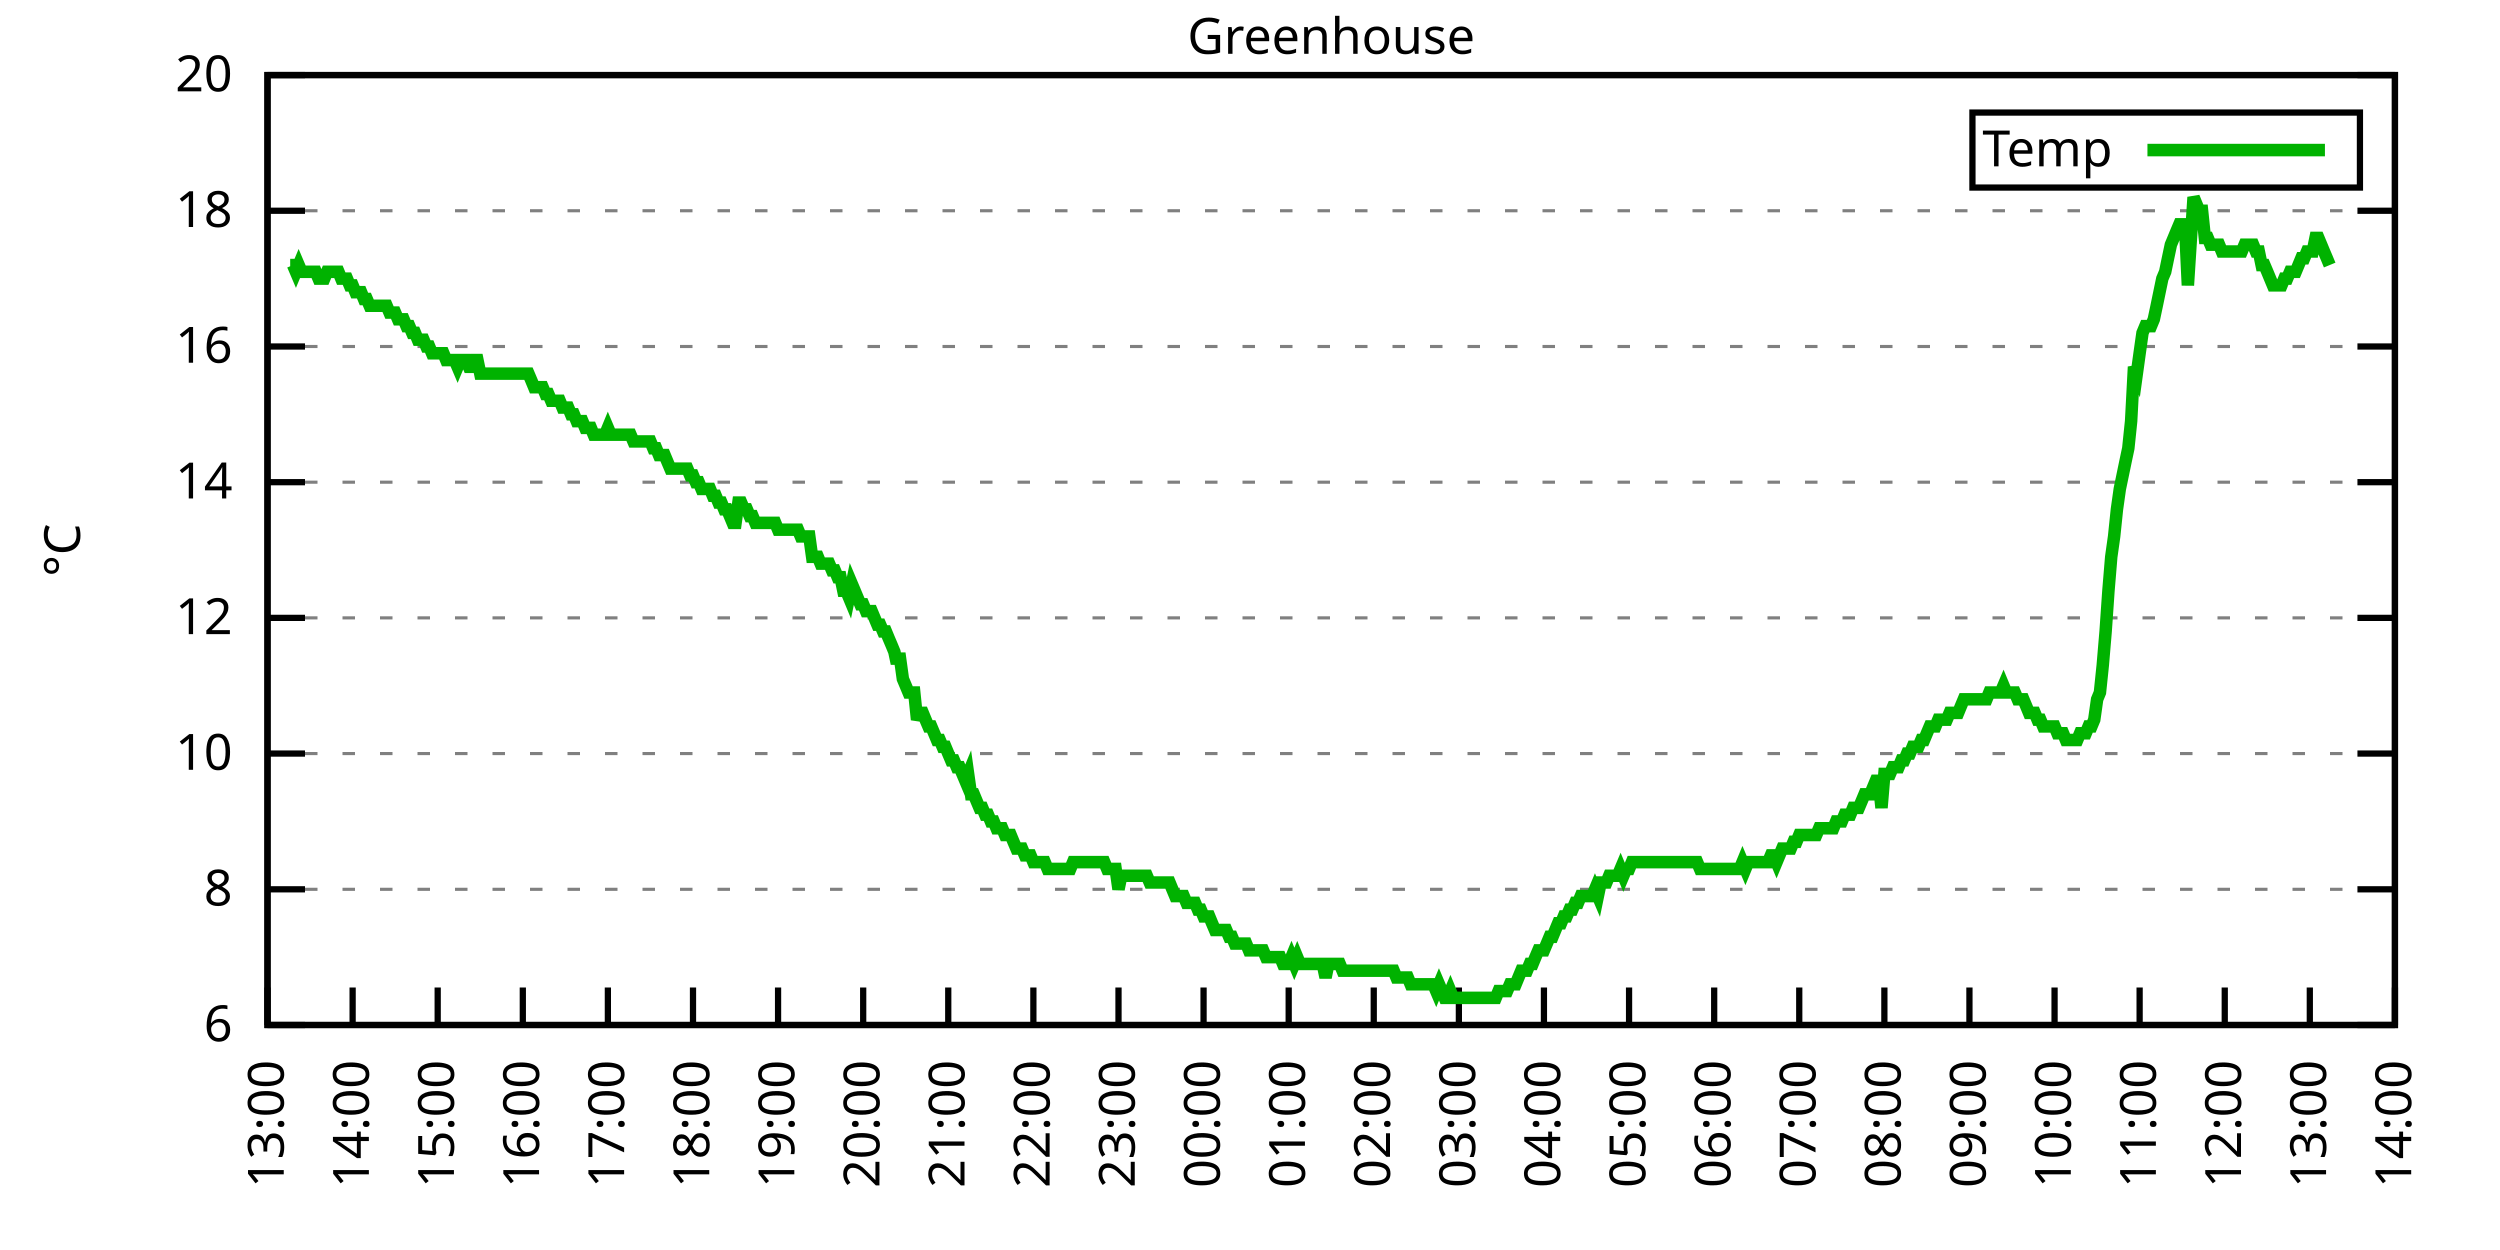
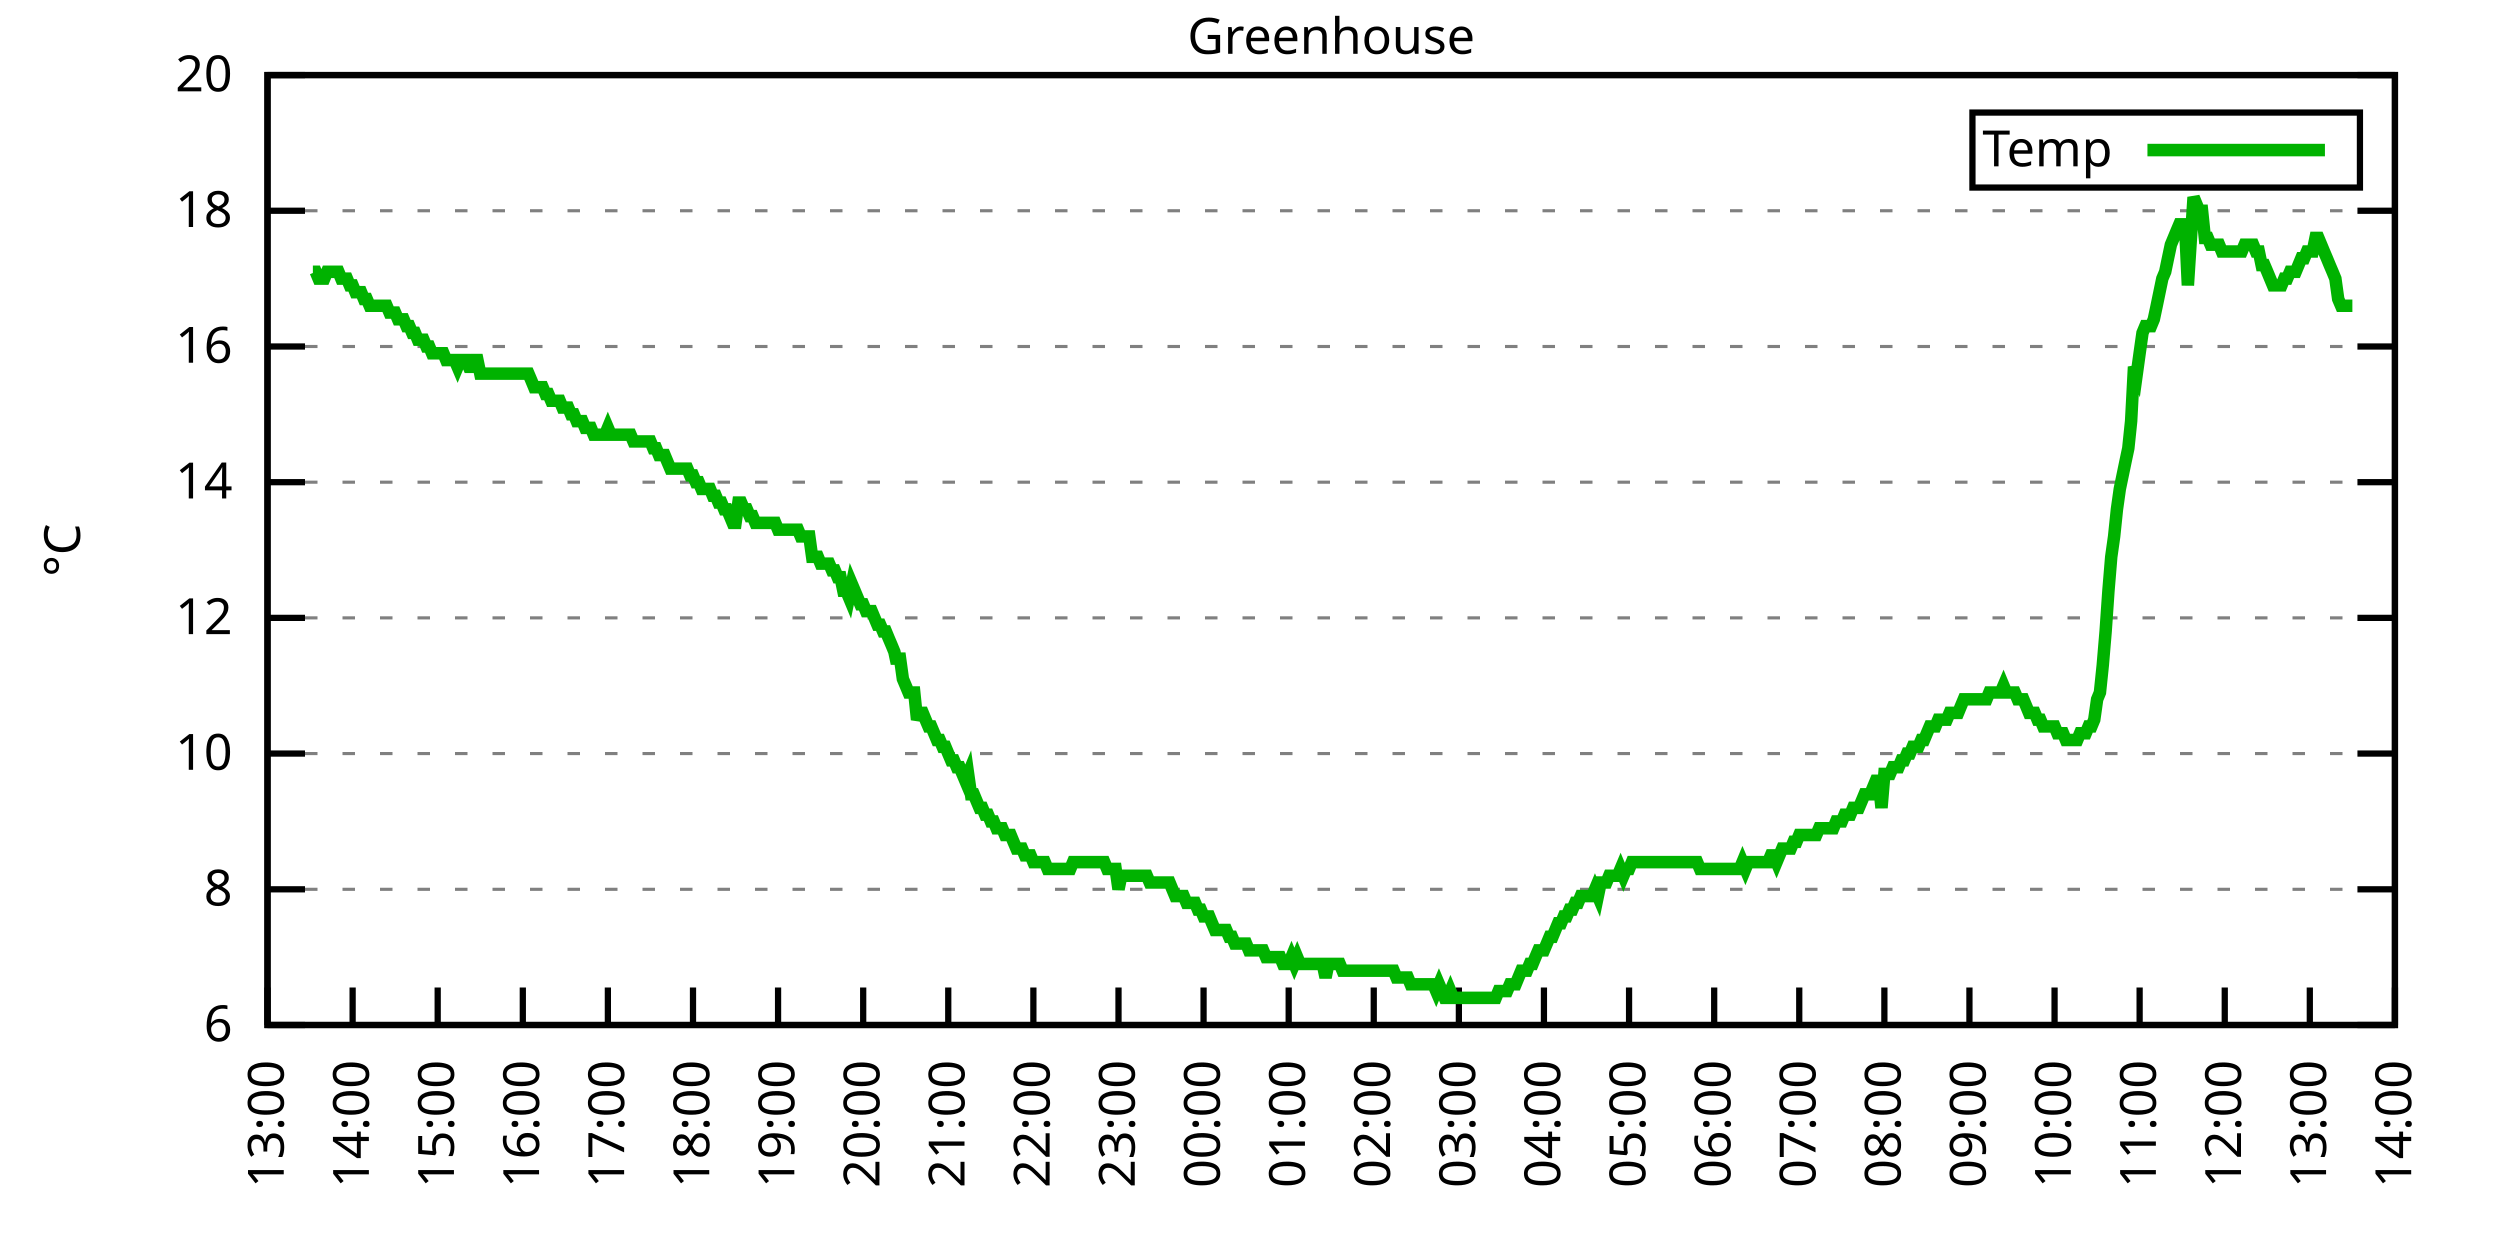
<svg xmlns="http://www.w3.org/2000/svg" xmlns:xlink="http://www.w3.org/1999/xlink" width="400" height="200" viewBox="0 0 400 200">
  <g id="gnuplot_canvas">
    <rect x="0" y="0" width="400" height="200" fill="none" />
    <defs>
      <circle id="gpDot" r="0.5" stroke-width="0.5" stroke="currentColor" />
      <path id="gpPt0" stroke-width="0.333" stroke="currentColor" d="M-1,0 h2 M0,-1 v2" />
      <path id="gpPt1" stroke-width="0.333" stroke="currentColor" d="M-1,-1 L1,1 M1,-1 L-1,1" />
      <path id="gpPt2" stroke-width="0.333" stroke="currentColor" d="M-1,0 L1,0 M0,-1 L0,1 M-1,-1 L1,1 M-1,1 L1,-1" />
      <rect id="gpPt3" stroke-width="0.333" stroke="currentColor" x="-1" y="-1" width="2" height="2" />
      <rect id="gpPt4" stroke-width="0.333" stroke="currentColor" fill="currentColor" x="-1" y="-1" width="2" height="2" />
      <circle id="gpPt5" stroke-width="0.333" stroke="currentColor" cx="0" cy="0" r="1" />
      <use xlink:href="#gpPt5" id="gpPt6" fill="currentColor" stroke="none" />
      <path id="gpPt7" stroke-width="0.333" stroke="currentColor" d="M0,-1.33 L-1.33,0.67 L1.33,0.67 z" />
      <use xlink:href="#gpPt7" id="gpPt8" fill="currentColor" stroke="none" />
      <use xlink:href="#gpPt7" id="gpPt9" stroke="currentColor" transform="rotate(180)" />
      <use xlink:href="#gpPt9" id="gpPt10" fill="currentColor" stroke="none" />
      <use xlink:href="#gpPt3" id="gpPt11" stroke="currentColor" transform="rotate(45)" />
      <use xlink:href="#gpPt11" id="gpPt12" fill="currentColor" stroke="none" />
      <path id="gpPt13" stroke-width="0.333" stroke="currentColor" d="M0,1.330 L1.265,0.411 L0.782,-1.067 L-0.782,-1.076 L-1.265,0.411 z" />
      <use xlink:href="#gpPt13" id="gpPt14" fill="currentColor" stroke="none" />
      <filter id="textbox" filterUnits="objectBoundingBox" x="0" y="0" height="1" width="1">
        <feFlood flood-color="white" flood-opacity="1" result="bgnd" />
        <feComposite in="SourceGraphic" in2="bgnd" operator="atop" />
      </filter>
      <filter id="greybox" filterUnits="objectBoundingBox" x="0" y="0" height="1" width="1">
        <feFlood flood-color="lightgrey" flood-opacity="1" result="grey" />
        <feComposite in="SourceGraphic" in2="grey" operator="atop" />
      </filter>
    </defs>
    <g fill="none" color="white" stroke="currentColor" stroke-width="1.00" stroke-linecap="butt" stroke-linejoin="miter">
</g>
    <g fill="none" color="black" stroke="currentColor" stroke-width="1.00" stroke-linecap="butt" stroke-linejoin="miter">
      <g stroke="none" shape-rendering="crispEdges">
        <polygon fill="rgb(255, 255, 255)" points="42.80,164.00 383.18,164.00 383.18,12.02 42.80,12.02 " />
      </g>
    </g>
    <g fill="none" color="black" stroke="currentColor" stroke-width="1.00" stroke-linecap="butt" stroke-linejoin="miter">
</g>
    <g fill="none" color="black" stroke="black" stroke-width="0.50" stroke-linecap="butt" stroke-linejoin="miter">
</g>
    <g fill="none" color="gray" stroke="currentColor" stroke-width="0.50" stroke-linecap="butt" stroke-linejoin="miter">
      <path stroke="gray" stroke-dasharray="2,4" class="gridline" d="M42.80,164.00 L383.19,164.00  " />
    </g>
    <g fill="none" color="gray" stroke="gray" stroke-width="1.00" stroke-linecap="butt" stroke-linejoin="miter">
</g>
    <g fill="none" color="black" stroke="currentColor" stroke-width="1.00" stroke-linecap="butt" stroke-linejoin="miter">
      <path stroke="black" d="M42.80,164.00 L48.80,164.00 M383.19,164.00 L377.19,164.00  " />
      <g transform="translate(37.20,166.60)" stroke="none" fill="black" font-family="Sans" font-size="8.00" text-anchor="end">
        <text>
          <tspan font-family="Sans"> 6</tspan>
        </text>
      </g>
    </g>
    <g fill="none" color="black" stroke="currentColor" stroke-width="1.00" stroke-linecap="butt" stroke-linejoin="miter">
</g>
    <g fill="none" color="black" stroke="black" stroke-width="0.50" stroke-linecap="butt" stroke-linejoin="miter">
</g>
    <g fill="none" color="gray" stroke="currentColor" stroke-width="0.50" stroke-linecap="butt" stroke-linejoin="miter">
      <path stroke="gray" stroke-dasharray="2,4" class="gridline" d="M42.80,142.29 L383.19,142.29  " />
    </g>
    <g fill="none" color="gray" stroke="gray" stroke-width="1.00" stroke-linecap="butt" stroke-linejoin="miter">
</g>
    <g fill="none" color="black" stroke="currentColor" stroke-width="1.00" stroke-linecap="butt" stroke-linejoin="miter">
      <path stroke="black" d="M42.80,142.29 L48.80,142.29 M383.19,142.29 L377.19,142.29  " />
      <g transform="translate(37.20,144.89)" stroke="none" fill="black" font-family="Sans" font-size="8.00" text-anchor="end">
        <text>
          <tspan font-family="Sans"> 8</tspan>
        </text>
      </g>
    </g>
    <g fill="none" color="black" stroke="currentColor" stroke-width="1.00" stroke-linecap="butt" stroke-linejoin="miter">
</g>
    <g fill="none" color="black" stroke="black" stroke-width="0.50" stroke-linecap="butt" stroke-linejoin="miter">
</g>
    <g fill="none" color="gray" stroke="currentColor" stroke-width="0.50" stroke-linecap="butt" stroke-linejoin="miter">
      <path stroke="gray" stroke-dasharray="2,4" class="gridline" d="M42.80,120.57 L383.19,120.57  " />
    </g>
    <g fill="none" color="gray" stroke="gray" stroke-width="1.00" stroke-linecap="butt" stroke-linejoin="miter">
</g>
    <g fill="none" color="black" stroke="currentColor" stroke-width="1.00" stroke-linecap="butt" stroke-linejoin="miter">
      <path stroke="black" d="M42.80,120.57 L48.80,120.57 M383.19,120.57 L377.19,120.57  " />
      <g transform="translate(37.20,123.17)" stroke="none" fill="black" font-family="Sans" font-size="8.00" text-anchor="end">
        <text>
          <tspan font-family="Sans"> 10</tspan>
        </text>
      </g>
    </g>
    <g fill="none" color="black" stroke="currentColor" stroke-width="1.00" stroke-linecap="butt" stroke-linejoin="miter">
</g>
    <g fill="none" color="black" stroke="black" stroke-width="0.50" stroke-linecap="butt" stroke-linejoin="miter">
</g>
    <g fill="none" color="gray" stroke="currentColor" stroke-width="0.50" stroke-linecap="butt" stroke-linejoin="miter">
      <path stroke="gray" stroke-dasharray="2,4" class="gridline" d="M42.80,98.86 L383.19,98.86  " />
    </g>
    <g fill="none" color="gray" stroke="gray" stroke-width="1.00" stroke-linecap="butt" stroke-linejoin="miter">
</g>
    <g fill="none" color="black" stroke="currentColor" stroke-width="1.00" stroke-linecap="butt" stroke-linejoin="miter">
      <path stroke="black" d="M42.80,98.86 L48.80,98.86 M383.19,98.86 L377.19,98.86  " />
      <g transform="translate(37.20,101.46)" stroke="none" fill="black" font-family="Sans" font-size="8.00" text-anchor="end">
        <text>
          <tspan font-family="Sans"> 12</tspan>
        </text>
      </g>
    </g>
    <g fill="none" color="black" stroke="currentColor" stroke-width="1.00" stroke-linecap="butt" stroke-linejoin="miter">
</g>
    <g fill="none" color="black" stroke="black" stroke-width="0.50" stroke-linecap="butt" stroke-linejoin="miter">
</g>
    <g fill="none" color="gray" stroke="currentColor" stroke-width="0.50" stroke-linecap="butt" stroke-linejoin="miter">
      <path stroke="gray" stroke-dasharray="2,4" class="gridline" d="M42.80,77.15 L383.19,77.15  " />
    </g>
    <g fill="none" color="gray" stroke="gray" stroke-width="1.00" stroke-linecap="butt" stroke-linejoin="miter">
</g>
    <g fill="none" color="black" stroke="currentColor" stroke-width="1.00" stroke-linecap="butt" stroke-linejoin="miter">
      <path stroke="black" d="M42.80,77.15 L48.80,77.15 M383.19,77.15 L377.19,77.15  " />
      <g transform="translate(37.20,79.75)" stroke="none" fill="black" font-family="Sans" font-size="8.00" text-anchor="end">
        <text>
          <tspan font-family="Sans"> 14</tspan>
        </text>
      </g>
    </g>
    <g fill="none" color="black" stroke="currentColor" stroke-width="1.00" stroke-linecap="butt" stroke-linejoin="miter">
</g>
    <g fill="none" color="black" stroke="black" stroke-width="0.50" stroke-linecap="butt" stroke-linejoin="miter">
</g>
    <g fill="none" color="gray" stroke="currentColor" stroke-width="0.50" stroke-linecap="butt" stroke-linejoin="miter">
      <path stroke="gray" stroke-dasharray="2,4" class="gridline" d="M42.80,55.44 L383.19,55.44  " />
    </g>
    <g fill="none" color="gray" stroke="gray" stroke-width="1.00" stroke-linecap="butt" stroke-linejoin="miter">
</g>
    <g fill="none" color="black" stroke="currentColor" stroke-width="1.00" stroke-linecap="butt" stroke-linejoin="miter">
      <path stroke="black" d="M42.80,55.44 L48.80,55.44 M383.19,55.44 L377.19,55.44  " />
      <g transform="translate(37.20,58.04)" stroke="none" fill="black" font-family="Sans" font-size="8.00" text-anchor="end">
        <text>
          <tspan font-family="Sans"> 16</tspan>
        </text>
      </g>
    </g>
    <g fill="none" color="black" stroke="currentColor" stroke-width="1.00" stroke-linecap="butt" stroke-linejoin="miter">
</g>
    <g fill="none" color="black" stroke="black" stroke-width="0.50" stroke-linecap="butt" stroke-linejoin="miter">
</g>
    <g fill="none" color="gray" stroke="currentColor" stroke-width="0.50" stroke-linecap="butt" stroke-linejoin="miter">
      <path stroke="gray" stroke-dasharray="2,4" class="gridline" d="M42.80,33.72 L383.19,33.72  " />
    </g>
    <g fill="none" color="gray" stroke="gray" stroke-width="1.00" stroke-linecap="butt" stroke-linejoin="miter">
</g>
    <g fill="none" color="black" stroke="currentColor" stroke-width="1.00" stroke-linecap="butt" stroke-linejoin="miter">
      <path stroke="black" d="M42.80,33.72 L48.80,33.72 M383.19,33.72 L377.19,33.72  " />
      <g transform="translate(37.20,36.32)" stroke="none" fill="black" font-family="Sans" font-size="8.00" text-anchor="end">
        <text>
          <tspan font-family="Sans"> 18</tspan>
        </text>
      </g>
    </g>
    <g fill="none" color="black" stroke="currentColor" stroke-width="1.00" stroke-linecap="butt" stroke-linejoin="miter">
</g>
    <g fill="none" color="black" stroke="black" stroke-width="0.50" stroke-linecap="butt" stroke-linejoin="miter">
</g>
    <g fill="none" color="gray" stroke="currentColor" stroke-width="0.50" stroke-linecap="butt" stroke-linejoin="miter">
      <path stroke="gray" stroke-dasharray="2,4" class="gridline" d="M42.80,12.01 L383.19,12.01  " />
    </g>
    <g fill="none" color="gray" stroke="gray" stroke-width="1.00" stroke-linecap="butt" stroke-linejoin="miter">
</g>
    <g fill="none" color="black" stroke="currentColor" stroke-width="1.00" stroke-linecap="butt" stroke-linejoin="miter">
      <path stroke="black" d="M42.80,12.01 L48.80,12.01 M383.19,12.01 L377.19,12.01  " />
      <g transform="translate(37.20,14.61)" stroke="none" fill="black" font-family="Sans" font-size="8.00" text-anchor="end">
        <text>
          <tspan font-family="Sans"> 20</tspan>
        </text>
      </g>
    </g>
    <g fill="none" color="black" stroke="currentColor" stroke-width="1.00" stroke-linecap="butt" stroke-linejoin="miter">
      <path stroke="black" d="M42.80,164.00 L42.80,158.00  " />
      <g transform="translate(45.40,169.60) rotate(270.00)" stroke="none" fill="black" font-family="Sans" font-size="8.00" text-anchor="end">
        <text>
          <tspan font-family="Sans">13:00</tspan>
        </text>
      </g>
    </g>
    <g fill="none" color="black" stroke="currentColor" stroke-width="1.00" stroke-linecap="butt" stroke-linejoin="miter">
      <path stroke="black" d="M56.42,164.00 L56.42,158.00  " />
      <g transform="translate(59.02,169.60) rotate(270.00)" stroke="none" fill="black" font-family="Sans" font-size="8.00" text-anchor="end">
        <text>
          <tspan font-family="Sans">14:00</tspan>
        </text>
      </g>
    </g>
    <g fill="none" color="black" stroke="currentColor" stroke-width="1.00" stroke-linecap="butt" stroke-linejoin="miter">
      <path stroke="black" d="M70.03,164.00 L70.03,158.00  " />
      <g transform="translate(72.63,169.60) rotate(270.00)" stroke="none" fill="black" font-family="Sans" font-size="8.00" text-anchor="end">
        <text>
          <tspan font-family="Sans">15:00</tspan>
        </text>
      </g>
    </g>
    <g fill="none" color="black" stroke="currentColor" stroke-width="1.00" stroke-linecap="butt" stroke-linejoin="miter">
      <path stroke="black" d="M83.65,164.00 L83.65,158.00  " />
      <g transform="translate(86.25,169.60) rotate(270.00)" stroke="none" fill="black" font-family="Sans" font-size="8.00" text-anchor="end">
        <text>
          <tspan font-family="Sans">16:00</tspan>
        </text>
      </g>
    </g>
    <g fill="none" color="black" stroke="currentColor" stroke-width="1.00" stroke-linecap="butt" stroke-linejoin="miter">
      <path stroke="black" d="M97.26,164.00 L97.26,158.00  " />
      <g transform="translate(99.86,169.60) rotate(270.00)" stroke="none" fill="black" font-family="Sans" font-size="8.00" text-anchor="end">
        <text>
          <tspan font-family="Sans">17:00</tspan>
        </text>
      </g>
    </g>
    <g fill="none" color="black" stroke="currentColor" stroke-width="1.00" stroke-linecap="butt" stroke-linejoin="miter">
      <path stroke="black" d="M110.88,164.00 L110.88,158.00  " />
      <g transform="translate(113.48,169.60) rotate(270.00)" stroke="none" fill="black" font-family="Sans" font-size="8.00" text-anchor="end">
        <text>
          <tspan font-family="Sans">18:00</tspan>
        </text>
      </g>
    </g>
    <g fill="none" color="black" stroke="currentColor" stroke-width="1.00" stroke-linecap="butt" stroke-linejoin="miter">
      <path stroke="black" d="M124.49,164.00 L124.49,158.00  " />
      <g transform="translate(127.09,169.60) rotate(270.00)" stroke="none" fill="black" font-family="Sans" font-size="8.00" text-anchor="end">
        <text>
          <tspan font-family="Sans">19:00</tspan>
        </text>
      </g>
    </g>
    <g fill="none" color="black" stroke="currentColor" stroke-width="1.00" stroke-linecap="butt" stroke-linejoin="miter">
      <path stroke="black" d="M138.11,164.00 L138.11,158.00  " />
      <g transform="translate(140.71,169.60) rotate(270.00)" stroke="none" fill="black" font-family="Sans" font-size="8.00" text-anchor="end">
        <text>
          <tspan font-family="Sans">20:00</tspan>
        </text>
      </g>
    </g>
    <g fill="none" color="black" stroke="currentColor" stroke-width="1.00" stroke-linecap="butt" stroke-linejoin="miter">
      <path stroke="black" d="M151.72,164.00 L151.72,158.00  " />
      <g transform="translate(154.32,169.60) rotate(270.00)" stroke="none" fill="black" font-family="Sans" font-size="8.00" text-anchor="end">
        <text>
          <tspan font-family="Sans">21:00</tspan>
        </text>
      </g>
    </g>
    <g fill="none" color="black" stroke="currentColor" stroke-width="1.00" stroke-linecap="butt" stroke-linejoin="miter">
      <path stroke="black" d="M165.34,164.00 L165.34,158.00  " />
      <g transform="translate(167.94,169.60) rotate(270.00)" stroke="none" fill="black" font-family="Sans" font-size="8.00" text-anchor="end">
        <text>
          <tspan font-family="Sans">22:00</tspan>
        </text>
      </g>
    </g>
    <g fill="none" color="black" stroke="currentColor" stroke-width="1.00" stroke-linecap="butt" stroke-linejoin="miter">
      <path stroke="black" d="M178.96,164.00 L178.96,158.00  " />
      <g transform="translate(181.56,169.60) rotate(270.00)" stroke="none" fill="black" font-family="Sans" font-size="8.00" text-anchor="end">
        <text>
          <tspan font-family="Sans">23:00</tspan>
        </text>
      </g>
    </g>
    <g fill="none" color="black" stroke="currentColor" stroke-width="1.00" stroke-linecap="butt" stroke-linejoin="miter">
      <path stroke="black" d="M192.57,164.00 L192.57,158.00  " />
      <g transform="translate(195.17,169.60) rotate(270.00)" stroke="none" fill="black" font-family="Sans" font-size="8.00" text-anchor="end">
        <text>
          <tspan font-family="Sans">00:00</tspan>
        </text>
      </g>
    </g>
    <g fill="none" color="black" stroke="currentColor" stroke-width="1.00" stroke-linecap="butt" stroke-linejoin="miter">
      <path stroke="black" d="M206.19,164.00 L206.19,158.00  " />
      <g transform="translate(208.79,169.60) rotate(270.00)" stroke="none" fill="black" font-family="Sans" font-size="8.00" text-anchor="end">
        <text>
          <tspan font-family="Sans">01:00</tspan>
        </text>
      </g>
    </g>
    <g fill="none" color="black" stroke="currentColor" stroke-width="1.00" stroke-linecap="butt" stroke-linejoin="miter">
      <path stroke="black" d="M219.80,164.00 L219.80,158.00  " />
      <g transform="translate(222.40,169.60) rotate(270.00)" stroke="none" fill="black" font-family="Sans" font-size="8.00" text-anchor="end">
        <text>
          <tspan font-family="Sans">02:00</tspan>
        </text>
      </g>
    </g>
    <g fill="none" color="black" stroke="currentColor" stroke-width="1.00" stroke-linecap="butt" stroke-linejoin="miter">
      <path stroke="black" d="M233.42,164.00 L233.42,158.00  " />
      <g transform="translate(236.02,169.60) rotate(270.00)" stroke="none" fill="black" font-family="Sans" font-size="8.00" text-anchor="end">
        <text>
          <tspan font-family="Sans">03:00</tspan>
        </text>
      </g>
    </g>
    <g fill="none" color="black" stroke="currentColor" stroke-width="1.00" stroke-linecap="butt" stroke-linejoin="miter">
      <path stroke="black" d="M247.03,164.00 L247.03,158.00  " />
      <g transform="translate(249.63,169.60) rotate(270.00)" stroke="none" fill="black" font-family="Sans" font-size="8.00" text-anchor="end">
        <text>
          <tspan font-family="Sans">04:00</tspan>
        </text>
      </g>
    </g>
    <g fill="none" color="black" stroke="currentColor" stroke-width="1.00" stroke-linecap="butt" stroke-linejoin="miter">
      <path stroke="black" d="M260.65,164.00 L260.65,158.00  " />
      <g transform="translate(263.25,169.60) rotate(270.00)" stroke="none" fill="black" font-family="Sans" font-size="8.00" text-anchor="end">
        <text>
          <tspan font-family="Sans">05:00</tspan>
        </text>
      </g>
    </g>
    <g fill="none" color="black" stroke="currentColor" stroke-width="1.00" stroke-linecap="butt" stroke-linejoin="miter">
      <path stroke="black" d="M274.27,164.00 L274.27,158.00  " />
      <g transform="translate(276.87,169.60) rotate(270.00)" stroke="none" fill="black" font-family="Sans" font-size="8.00" text-anchor="end">
        <text>
          <tspan font-family="Sans">06:00</tspan>
        </text>
      </g>
    </g>
    <g fill="none" color="black" stroke="currentColor" stroke-width="1.00" stroke-linecap="butt" stroke-linejoin="miter">
      <path stroke="black" d="M287.88,164.00 L287.88,158.00  " />
      <g transform="translate(290.48,169.60) rotate(270.00)" stroke="none" fill="black" font-family="Sans" font-size="8.00" text-anchor="end">
        <text>
          <tspan font-family="Sans">07:00</tspan>
        </text>
      </g>
    </g>
    <g fill="none" color="black" stroke="currentColor" stroke-width="1.00" stroke-linecap="butt" stroke-linejoin="miter">
      <path stroke="black" d="M301.50,164.00 L301.50,158.00  " />
      <g transform="translate(304.10,169.60) rotate(270.00)" stroke="none" fill="black" font-family="Sans" font-size="8.00" text-anchor="end">
        <text>
          <tspan font-family="Sans">08:00</tspan>
        </text>
      </g>
    </g>
    <g fill="none" color="black" stroke="currentColor" stroke-width="1.00" stroke-linecap="butt" stroke-linejoin="miter">
      <path stroke="black" d="M315.11,164.00 L315.11,158.00  " />
      <g transform="translate(317.71,169.60) rotate(270.00)" stroke="none" fill="black" font-family="Sans" font-size="8.00" text-anchor="end">
        <text>
          <tspan font-family="Sans">09:00</tspan>
        </text>
      </g>
    </g>
    <g fill="none" color="black" stroke="currentColor" stroke-width="1.00" stroke-linecap="butt" stroke-linejoin="miter">
      <path stroke="black" d="M328.73,164.00 L328.73,158.00  " />
      <g transform="translate(331.33,169.60) rotate(270.00)" stroke="none" fill="black" font-family="Sans" font-size="8.00" text-anchor="end">
        <text>
          <tspan font-family="Sans">10:00</tspan>
        </text>
      </g>
    </g>
    <g fill="none" color="black" stroke="currentColor" stroke-width="1.00" stroke-linecap="butt" stroke-linejoin="miter">
      <path stroke="black" d="M342.34,164.00 L342.34,158.00  " />
      <g transform="translate(344.94,169.60) rotate(270.00)" stroke="none" fill="black" font-family="Sans" font-size="8.00" text-anchor="end">
        <text>
          <tspan font-family="Sans">11:00</tspan>
        </text>
      </g>
    </g>
    <g fill="none" color="black" stroke="currentColor" stroke-width="1.00" stroke-linecap="butt" stroke-linejoin="miter">
      <path stroke="black" d="M355.96,164.00 L355.96,158.00  " />
      <g transform="translate(358.56,169.60) rotate(270.00)" stroke="none" fill="black" font-family="Sans" font-size="8.00" text-anchor="end">
        <text>
          <tspan font-family="Sans">12:00</tspan>
        </text>
      </g>
    </g>
    <g fill="none" color="black" stroke="currentColor" stroke-width="1.00" stroke-linecap="butt" stroke-linejoin="miter">
      <path stroke="black" d="M369.57,164.00 L369.57,158.00  " />
      <g transform="translate(372.17,169.60) rotate(270.00)" stroke="none" fill="black" font-family="Sans" font-size="8.00" text-anchor="end">
        <text>
          <tspan font-family="Sans">13:00</tspan>
        </text>
      </g>
    </g>
    <g fill="none" color="black" stroke="currentColor" stroke-width="1.00" stroke-linecap="butt" stroke-linejoin="miter">
      <path stroke="black" d="M383.19,164.00 L383.19,158.00  " />
      <g transform="translate(385.79,169.60) rotate(270.00)" stroke="none" fill="black" font-family="Sans" font-size="8.00" text-anchor="end">
        <text>
          <tspan font-family="Sans">14:00</tspan>
        </text>
      </g>
    </g>
    <g fill="none" color="black" stroke="currentColor" stroke-width="1.00" stroke-linecap="butt" stroke-linejoin="miter">
</g>
    <g fill="none" color="black" stroke="currentColor" stroke-width="1.00" stroke-linecap="butt" stroke-linejoin="miter">
      <path stroke="black" d="M42.80,12.01 L42.80,164.00 L383.19,164.00 L383.19,12.01 L42.80,12.01 Z  " />
    </g>
    <g fill="none" color="black" stroke="currentColor" stroke-width="1.00" stroke-linecap="butt" stroke-linejoin="miter">
</g>
    <g fill="none" color="black" stroke="currentColor" stroke-width="1.00" stroke-linecap="butt" stroke-linejoin="miter">
      <path stroke="black" d="M315.59,30.01 L315.59,18.01 L377.59,18.01 L377.59,30.01 L315.59,30.01 Z  " />
    </g>
    <g id="Greenhouse_plot_1">
      <g fill="none" color="white" stroke="black" stroke-width="2.00" stroke-linecap="butt" stroke-linejoin="miter">
</g>
      <g fill="none" color="black" stroke="currentColor" stroke-width="2.00" stroke-linecap="butt" stroke-linejoin="miter">
        <g transform="translate(337.99,26.61)" stroke="none" fill="black" font-family="Sans" font-size="8.00" text-anchor="end">
          <text>
            <tspan font-family="Sans">Temp</tspan>
          </text>
        </g>
      </g>
      <g fill="none" color="black" stroke="currentColor" stroke-width="2.00" stroke-linecap="butt" stroke-linejoin="miter">
-         <path stroke="rgb(  0, 178,   0)" d="M343.59,24.01 L371.99,24.01 M46.43,42.41 L46.88,42.41 L47.34,43.49 L47.79,42.41 L48.25,43.49 L48.70,43.49   L49.15,43.49 L49.61,43.49 L50.06,43.49 L50.52,43.49 L50.97,44.58 L51.42,44.58 L51.88,44.58 L52.33,43.49   L52.78,43.49 L53.24,43.49 L53.69,43.49 L54.15,43.49 L54.60,44.58 L55.05,44.58 L55.51,44.58 L55.96,45.66   L56.42,45.66 L56.87,46.75 L57.32,46.75 L57.78,46.75 L58.23,47.84 L58.68,47.84 L59.14,48.92 L59.59,48.92   L60.05,48.92 L60.50,48.92 L60.95,48.92 L61.41,48.92 L61.86,48.92 L62.32,50.01 L62.77,50.01 L63.22,50.01   L63.68,51.09 L64.13,51.09 L64.58,51.09 L65.04,52.18 L65.49,52.18 L65.95,53.26 L66.40,53.26 L66.85,54.35   L67.31,54.35 L67.76,54.35 L68.22,55.44 L68.67,55.44 L69.12,56.52 L69.58,56.52 L70.03,56.52 L70.49,56.52   L70.94,56.52 L71.39,57.61 L71.85,57.61 L72.30,57.61 L72.75,57.61 L73.21,58.69 L73.66,57.61 L74.12,57.61   L74.57,57.61 L75.02,58.69 L75.48,58.69 L75.93,57.61 L76.39,57.61 L76.84,59.78 L77.29,59.78 L77.75,59.78   L78.20,59.78 L78.65,59.78 L79.11,59.78 L79.56,59.78 L80.02,59.78 L80.47,59.78 L80.92,59.78 L81.38,59.78   L81.83,59.78 L82.29,59.78 L82.74,59.78 L83.19,59.78 L83.65,59.78 L84.10,59.78 L84.55,59.78 L85.01,60.86   L85.46,61.95 L85.92,61.95 L86.37,61.95 L86.82,61.95 L87.28,63.04 L87.73,63.04 L88.19,64.12 L88.64,64.12   L89.09,64.12 L89.55,64.12 L90.00,65.21 L90.45,65.21 L90.91,65.21 L91.36,66.29 L91.82,66.29 L92.27,67.38   L92.72,67.38 L93.18,67.38 L93.63,68.46 L94.09,68.46 L94.54,68.46 L94.99,69.55 L95.45,69.55 L95.90,69.55   L96.35,69.55 L96.81,69.55 L97.26,68.46 L97.72,69.55 L98.17,69.55 L98.62,69.55 L99.08,69.55 L99.53,69.55   L99.99,69.55 L100.44,69.55 L100.89,69.55 L101.35,70.63 L101.80,70.63 L102.25,70.63 L102.71,70.63 L103.16,70.63   L103.62,70.63 L104.07,70.63 L104.52,71.72 L104.98,71.72 L105.43,72.81 L105.89,72.81 L106.34,72.81 L106.79,73.89   L107.25,74.98 L107.70,74.98 L108.15,74.98 L108.61,74.98 L109.06,74.98 L109.52,74.98 L109.97,74.98 L110.42,76.06   L110.88,76.06 L111.33,77.15 L111.79,77.15 L112.24,78.23 L112.69,78.23 L113.15,78.23 L113.60,78.23 L114.05,79.32   L114.51,79.32 L114.96,80.41 L115.42,80.41 L115.87,81.49 L116.32,81.49 L116.78,82.58 L117.23,83.66 L117.69,83.66   L118.14,80.41 L118.59,80.41 L119.05,81.49 L119.50,81.49 L119.96,82.58 L120.41,82.58 L120.86,83.66 L121.32,83.66   L121.77,83.66 L122.22,83.66 L122.68,83.66 L123.13,83.66 L123.59,83.66 L124.04,83.66 L124.49,84.75 L124.95,84.75   L125.40,84.75 L125.86,84.75 L126.31,84.75 L126.76,84.75 L127.22,84.75 L127.67,84.75 L128.12,85.83 L128.58,85.83   L129.03,85.83 L129.49,85.83 L129.94,89.09 L130.39,89.09 L130.85,89.09 L131.30,90.18 L131.76,90.18 L132.21,90.18   L132.66,90.18 L133.12,91.26 L133.57,91.26 L134.02,92.35 L134.48,92.35 L134.93,94.52 L135.39,94.52 L135.84,95.60   L136.29,93.43 L136.75,94.52 L137.20,95.60 L137.66,96.69 L138.11,96.69 L138.56,97.78 L139.02,97.78 L139.47,97.78   L139.92,98.86 L140.38,99.95 L140.83,99.95 L141.29,101.03 L141.74,101.03 L142.19,102.12 L142.65,103.20 L143.10,104.29   L143.33,105.38 L144.01,105.38 L144.46,108.63 L144.92,109.72 L145.37,110.80 L145.82,110.80 L146.28,110.80 L146.73,115.15   L147.19,114.06 L147.64,114.06 L148.09,115.15 L148.55,116.23 L149.00,116.23 L149.46,117.32 L149.91,118.40 L150.36,118.40   L150.82,119.49 L151.27,119.49 L151.72,120.57 L152.18,121.66 L152.63,121.66 L153.09,122.75 L153.54,122.75 L153.99,123.83   L154.45,124.92 L154.90,123.83 L155.36,127.09 L155.81,127.09 L156.26,128.17 L156.72,129.26 L157.17,129.26 L157.62,130.35   L158.08,130.35 L158.53,131.43 L158.99,131.43 L159.44,132.52 L159.89,132.52 L160.35,132.52 L160.80,133.60 L161.26,133.60   L161.71,133.60 L162.16,134.69 L162.62,135.77 L163.07,135.77 L163.52,135.77 L163.98,136.86 L164.43,136.86 L164.89,136.86   L165.34,137.94 L165.79,137.94 L166.25,137.94 L166.70,137.94 L167.16,137.94 L167.61,139.03 L168.06,139.03 L168.52,139.03   L168.97,139.03 L169.43,139.03 L169.88,139.03 L170.33,139.03 L170.79,139.03 L171.24,139.03 L171.69,137.94 L172.15,137.94   L172.60,137.94 L173.06,137.94 L173.51,137.94 L173.96,137.94 L174.42,137.94 L174.87,137.94 L175.33,137.94 L175.78,137.94   L176.23,137.94 L176.69,137.94 L177.14,139.03 L177.59,139.03 L178.05,139.03 L178.50,139.03 L178.96,142.29 L179.41,140.12   L179.86,140.12 L180.32,140.12 L180.77,140.12 L181.23,140.12 L181.68,140.12 L182.13,140.12 L182.59,140.12 L183.04,140.12   L183.49,140.12 L183.95,141.20 L184.40,141.20 L184.86,141.20 L185.31,141.20 L185.76,141.20 L186.22,141.20 L186.67,141.20   L187.13,141.20 L187.58,142.29 L188.03,143.37 L188.49,143.37 L188.94,143.37 L189.39,143.37 L189.85,144.46 L190.30,144.46   L190.76,144.46 L191.21,144.46 L191.66,145.54 L192.12,145.54 L192.57,146.63 L193.03,146.63 L193.48,146.63 L193.93,147.72   L194.39,148.80 L194.84,148.80 L195.29,148.80 L195.75,148.80 L196.20,148.80 L196.66,149.89 L197.11,149.89 L197.56,150.97   L198.02,150.97 L198.47,150.97 L198.93,150.97 L199.38,150.97 L199.83,152.06 L200.29,152.06 L200.74,152.06 L201.19,152.06   L201.65,152.06 L202.10,152.06 L202.56,153.14 L203.01,153.14 L203.46,153.14 L203.92,153.14 L204.37,153.14 L204.83,153.14   L205.28,154.23 L205.73,154.23 L206.19,154.23 L206.64,153.14 L207.09,154.23 L207.55,153.14 L208.00,154.23 L208.46,154.23   L208.91,154.23 L209.36,154.23 L209.82,154.23 L210.27,154.23 L210.73,154.23 L211.18,154.23 L211.63,154.23 L212.09,156.40   L212.54,154.23 L213.00,154.23 L213.45,154.23 L213.90,154.23 L214.36,154.23 L214.81,155.31 L215.26,155.31 L215.72,155.31   L216.17,155.31 L216.63,155.31 L217.08,155.31 L217.53,155.31 L217.99,155.31 L218.44,155.31 L218.90,155.31 L219.35,155.31   L219.80,155.31 L220.26,155.31 L220.71,155.31 L221.16,155.31 L221.62,155.31 L222.07,155.31 L222.53,155.31 L222.98,155.31   L223.43,156.40 L223.89,156.40 L224.34,156.40 L224.80,156.40 L225.25,156.40 L225.70,157.49 L226.16,157.49 L226.61,157.49   L227.06,157.49 L227.52,157.49 L227.97,157.49 L228.43,157.49 L228.88,157.49 L229.33,157.49 L229.79,158.57 L230.24,157.49   L230.70,158.57 L231.15,159.66 L231.60,159.66 L232.06,158.57 L232.51,159.66 L232.96,159.66 L233.42,159.66 L233.87,159.66   L234.33,159.66 L234.78,159.66 L235.23,159.66 L235.69,159.66 L236.14,159.66 L236.60,159.66 L237.05,159.66 L237.50,159.66   L237.96,159.66 L238.41,159.66 L238.86,159.66 L239.32,159.66 L239.77,158.57 L240.23,158.57 L240.68,158.57 L241.13,158.57   L241.59,157.49 L242.04,157.49 L242.50,157.49 L242.95,156.40 L243.40,155.31 L243.86,155.31 L244.31,155.31 L244.76,154.23   L245.22,154.23 L245.67,153.14 L246.13,152.06 L246.58,152.06 L247.03,152.06 L247.49,150.97 L247.94,149.89 L248.40,149.89   L248.85,148.80 L249.30,147.72 L249.76,147.72 L250.21,146.63 L250.66,146.63 L251.12,145.54 L251.57,145.54 L252.03,144.46   L252.48,144.46 L252.93,143.37 L253.39,143.37 L253.84,143.37 L254.30,143.37 L254.75,143.37 L255.20,142.29 L255.66,143.37   L256.11,141.20 L256.56,141.20 L257.02,141.20 L257.47,140.12 L257.93,140.12 L258.38,140.12 L258.83,140.12 L259.29,139.03   L259.74,140.12 L260.20,139.03 L260.65,139.03 L261.10,137.94 L261.56,137.94 L262.01,137.94 L262.47,137.94 L262.92,137.94   L263.37,137.94 L263.83,137.94 L264.28,137.94 L264.73,137.94 L265.19,137.94 L265.64,137.94 L266.10,137.94 L266.55,137.94   L267.00,137.94 L267.46,137.94 L267.91,137.94 L268.37,137.94 L268.82,137.94 L269.27,137.94 L269.73,137.94 L270.18,137.94   L270.63,137.94 L271.09,137.94 L271.54,137.94 L272.00,139.03 L272.45,139.03 L272.90,139.03 L273.36,139.03 L273.81,139.03   L274.27,139.03 L274.72,139.03 L275.17,139.03 L275.63,139.03 L276.08,139.03 L276.53,139.03 L276.99,139.03 L277.44,139.03   L277.90,139.03 L278.35,139.03 L278.80,137.94 L279.26,139.03 L279.71,137.94 L280.17,137.94 L280.62,137.94 L281.07,137.94   L281.53,137.94 L281.98,137.94 L282.43,137.94 L282.89,137.94 L283.34,136.86 L283.80,136.86 L284.25,137.94 L284.70,136.86   L285.16,135.77 L285.61,135.77 L286.07,135.77 L286.52,135.77 L286.97,134.69 L287.43,134.69 L287.88,133.60 L288.33,133.60   L288.79,133.60 L289.24,133.60 L289.70,133.60 L290.15,133.60 L290.60,133.60 L291.06,132.52 L291.51,132.52 L291.97,132.52   L292.42,132.52 L292.87,132.52 L293.33,132.52 L293.78,131.43 L294.23,131.43 L294.69,131.43 L295.14,130.35 L295.60,130.35   L296.05,130.35 L296.50,129.26 L296.96,129.26 L297.41,129.26 L297.87,128.17 L298.32,127.09 L298.77,127.09 L299.23,127.09   L299.68,126.00 L300.13,124.92 L300.59,124.92 L301.04,129.26 L301.50,123.83 L301.95,123.83 L302.40,123.83 L302.86,122.75   L303.31,122.75 L303.77,122.75 L304.22,121.66 L304.67,121.66 L305.13,120.57 L305.58,120.57 L306.03,119.49 L306.49,119.49   L306.94,119.49 L307.40,118.40 L307.85,118.40 L308.30,117.32 L308.76,116.23 L309.21,116.23 L309.67,116.23 L310.12,115.15   L310.57,115.15 L311.03,115.15 L311.48,115.15 L311.94,114.06 L312.39,114.06 L312.84,114.06 L313.30,114.06 L313.75,112.97   L314.20,111.89 L314.66,111.89 L315.11,111.89 L315.57,111.89 L316.02,111.89 L316.47,111.89 L316.93,111.89 L317.38,111.89   L317.84,111.89 L318.29,110.80 L318.74,110.80 L319.20,110.80 L319.65,110.80 L320.10,110.80 L320.56,109.72 L321.01,110.80   L321.47,110.80 L321.92,110.80 L322.37,110.80 L322.83,111.89 L323.28,111.89 L323.74,111.89 L324.19,112.97 L324.64,114.06   L325.10,114.06 L325.55,114.06 L326.00,115.15 L326.46,115.15 L326.91,116.23 L327.37,116.23 L327.82,116.23 L328.27,116.23   L328.73,116.23 L329.18,117.32 L329.64,117.32 L330.09,117.32 L330.54,118.40 L331.00,118.40 L331.45,118.40 L331.90,118.40   L332.36,118.40 L332.81,117.32 L333.27,117.32 L333.72,117.32 L334.17,116.23 L334.63,116.23 L335.08,115.15 L335.54,111.89   L335.99,110.80 L336.44,106.46 L336.90,101.03 L337.35,94.52 L337.80,89.09 L338.26,85.83 L338.71,81.49 L339.17,78.23   L339.62,76.06 L340.07,73.89 L340.53,71.72 L340.98,67.38 L341.44,58.69 L341.89,59.78 L342.34,56.52 L342.80,53.26   L343.25,52.18 L343.70,52.18 L344.16,52.18 L344.61,51.09 L345.07,48.92 L345.52,46.75 L345.97,44.58 L346.43,43.49   L346.88,41.32 L347.34,39.15 L347.79,38.07 L348.24,36.98 L348.70,35.89 L349.15,35.89 L349.60,35.89 L350.06,45.66   L350.97,31.55 L351.42,32.64 L351.87,33.72 L352.33,33.72 L352.78,38.07 L353.24,38.07 L353.69,39.15 L354.14,39.15   L354.60,39.15 L355.05,39.15 L355.50,40.24 L355.96,40.24 L356.41,40.24 L356.87,40.24 L357.32,40.24 L357.77,40.24   L358.23,40.24 L358.68,40.24 L359.14,39.15 L359.59,39.15 L360.04,39.15 L360.50,39.15 L360.95,40.24 L361.41,40.24   L361.86,42.41 L362.31,42.41 L362.77,43.49 L363.22,44.58 L363.67,45.66 L364.13,45.66 L364.58,45.66 L365.04,45.66   L365.49,44.58 L365.94,44.58 L366.40,43.49 L366.85,43.49 L367.31,43.49 L367.76,42.41 L368.21,41.32 L368.67,41.32   L369.12,40.24 L369.57,40.24 L370.03,40.24 L370.48,38.07 L370.94,38.07 L371.39,39.15 L371.84,40.24 L372.30,41.32   L372.75,42.41  " />
+         <path stroke="rgb(  0, 178,   0)" d="M343.59,24.01 L371.99,24.01 M50.06,43.49 L50.52,43.49 L50.97,44.58 L51.42,44.58 L51.88,44.58 L52.33,43.49   L52.78,43.49 L53.24,43.49 L53.69,43.49 L54.15,43.49 L54.60,44.58 L55.05,44.58 L55.51,44.58 L55.96,45.66   L56.42,45.66 L56.87,46.75 L57.32,46.75 L57.78,46.75 L58.23,47.84 L58.68,47.84 L59.14,48.92 L59.59,48.92   L60.05,48.92 L60.50,48.92 L60.95,48.92 L61.41,48.92 L61.86,48.92 L62.32,50.01 L62.77,50.01 L63.22,50.01   L63.68,51.09 L64.13,51.09 L64.58,51.09 L65.04,52.18 L65.49,52.18 L65.95,53.26 L66.40,53.26 L66.85,54.35   L67.31,54.35 L67.76,54.35 L68.22,55.44 L68.67,55.44 L69.12,56.52 L69.58,56.52 L70.03,56.52 L70.49,56.52   L70.94,56.52 L71.39,57.61 L71.85,57.61 L72.30,57.61 L72.75,57.61 L73.21,58.69 L73.66,57.61 L74.12,57.61   L74.57,57.61 L75.02,58.69 L75.48,58.69 L75.93,57.61 L76.39,57.61 L76.84,59.78 L77.29,59.78 L77.75,59.78   L78.20,59.78 L78.65,59.78 L79.11,59.78 L79.56,59.78 L80.02,59.78 L80.47,59.78 L80.92,59.78 L81.38,59.78   L81.83,59.78 L82.29,59.78 L82.74,59.78 L83.19,59.78 L83.65,59.78 L84.10,59.78 L84.55,59.78 L85.01,60.86   L85.46,61.95 L85.92,61.95 L86.37,61.95 L86.82,61.95 L87.28,63.04 L87.73,63.04 L88.19,64.12 L88.64,64.12   L89.09,64.12 L89.55,64.12 L90.00,65.21 L90.45,65.21 L90.91,65.21 L91.36,66.29 L91.82,66.29 L92.27,67.38   L92.72,67.38 L93.18,67.38 L93.63,68.46 L94.09,68.46 L94.54,68.46 L94.99,69.55 L95.45,69.55 L95.90,69.55   L96.35,69.55 L96.81,69.55 L97.26,68.46 L97.72,69.55 L98.17,69.55 L98.62,69.55 L99.08,69.55 L99.53,69.55   L99.99,69.55 L100.44,69.55 L100.89,69.55 L101.35,70.63 L101.80,70.63 L102.25,70.63 L102.71,70.63 L103.16,70.63   L103.62,70.63 L104.07,70.63 L104.52,71.72 L104.98,71.72 L105.43,72.81 L105.89,72.81 L106.34,72.81 L106.79,73.89   L107.25,74.98 L107.70,74.98 L108.15,74.98 L108.61,74.98 L109.06,74.98 L109.52,74.98 L109.97,74.98 L110.42,76.06   L110.88,76.06 L111.33,77.15 L111.79,77.15 L112.24,78.23 L112.69,78.23 L113.15,78.23 L113.60,78.23 L114.05,79.32   L114.51,79.32 L114.96,80.41 L115.42,80.41 L115.87,81.49 L116.32,81.49 L116.78,82.58 L117.23,83.66 L117.69,83.66   L118.14,80.41 L118.59,80.41 L119.05,81.49 L119.50,81.49 L119.96,82.58 L120.41,82.58 L120.86,83.66 L121.32,83.66   L121.77,83.66 L122.22,83.66 L122.68,83.66 L123.13,83.66 L123.59,83.66 L124.04,83.66 L124.49,84.75 L124.95,84.75   L125.40,84.75 L125.86,84.75 L126.31,84.75 L126.76,84.75 L127.22,84.75 L127.67,84.75 L128.12,85.83 L128.58,85.83   L129.03,85.83 L129.49,85.83 L129.94,89.09 L130.39,89.09 L130.85,89.09 L131.30,90.18 L131.76,90.18 L132.21,90.18   L132.66,90.18 L133.12,91.26 L133.57,91.26 L134.02,92.35 L134.48,92.35 L134.93,94.52 L135.39,94.52 L135.84,95.60   L136.29,93.43 L136.75,94.52 L137.20,95.60 L137.66,96.69 L138.11,96.69 L138.56,97.78 L139.02,97.78 L139.47,97.78   L139.92,98.86 L140.38,99.95 L140.83,99.95 L141.29,101.03 L141.74,101.03 L142.19,102.12 L142.65,103.20 L143.10,104.29   L143.33,105.38 L144.01,105.38 L144.46,108.63 L144.92,109.72 L145.37,110.80 L145.82,110.80 L146.28,110.80 L146.73,115.15   L147.19,114.06 L147.64,114.06 L148.09,115.15 L148.55,116.23 L149.00,116.23 L149.46,117.32 L149.91,118.40 L150.36,118.40   L150.82,119.49 L151.27,119.49 L151.72,120.57 L152.18,121.66 L152.63,121.66 L153.09,122.75 L153.54,122.75 L153.99,123.83   L154.45,124.92 L154.90,123.83 L155.36,127.09 L155.81,127.09 L156.26,128.17 L156.72,129.26 L157.17,129.26 L157.62,130.35   L158.08,130.35 L158.53,131.43 L158.99,131.43 L159.44,132.52 L159.89,132.52 L160.35,132.52 L160.80,133.60 L161.26,133.60   L161.71,133.60 L162.16,134.69 L162.62,135.77 L163.07,135.77 L163.52,135.77 L163.98,136.86 L164.43,136.86 L164.89,136.86   L165.34,137.94 L165.79,137.94 L166.25,137.94 L166.70,137.94 L167.16,137.94 L167.61,139.03 L168.06,139.03 L168.52,139.03   L168.97,139.03 L169.43,139.03 L169.88,139.03 L170.33,139.03 L170.79,139.03 L171.24,139.03 L171.69,137.94 L172.15,137.94   L172.60,137.94 L173.06,137.94 L173.51,137.94 L173.96,137.94 L174.42,137.94 L174.87,137.94 L175.33,137.94 L175.78,137.94   L176.23,137.94 L176.69,137.94 L177.14,139.03 L177.59,139.03 L178.05,139.03 L178.50,139.03 L178.96,142.29 L179.41,140.12   L179.86,140.12 L180.32,140.12 L180.77,140.12 L181.23,140.12 L181.68,140.12 L182.13,140.12 L182.59,140.12 L183.04,140.12   L183.49,140.12 L183.95,141.20 L184.40,141.20 L184.86,141.20 L185.31,141.20 L185.76,141.20 L186.22,141.20 L186.67,141.20   L187.13,141.20 L187.58,142.29 L188.03,143.37 L188.49,143.37 L188.94,143.37 L189.39,143.37 L189.85,144.46 L190.30,144.46   L190.76,144.46 L191.21,144.46 L191.66,145.54 L192.12,145.54 L192.57,146.63 L193.03,146.63 L193.48,146.63 L193.93,147.72   L194.39,148.80 L194.84,148.80 L195.29,148.80 L195.75,148.80 L196.20,148.80 L196.66,149.89 L197.11,149.89 L197.56,150.97   L198.02,150.97 L198.47,150.97 L198.93,150.97 L199.38,150.97 L199.83,152.06 L200.29,152.06 L200.74,152.06 L201.19,152.06   L201.65,152.06 L202.10,152.06 L202.56,153.14 L203.01,153.14 L203.46,153.14 L203.92,153.14 L204.37,153.14 L204.83,153.14   L205.28,154.23 L205.73,154.23 L206.19,154.23 L206.64,153.14 L207.09,154.23 L207.55,153.14 L208.00,154.23 L208.46,154.23   L208.91,154.23 L209.36,154.23 L209.82,154.23 L210.27,154.23 L210.73,154.23 L211.18,154.23 L211.63,154.23 L212.09,156.40   L212.54,154.23 L213.00,154.23 L213.45,154.23 L213.90,154.23 L214.36,154.23 L214.81,155.31 L215.26,155.31 L215.72,155.31   L216.17,155.31 L216.63,155.31 L217.08,155.31 L217.53,155.31 L217.99,155.31 L218.44,155.31 L218.90,155.31 L219.35,155.31   L219.80,155.31 L220.26,155.31 L220.71,155.31 L221.16,155.31 L221.62,155.31 L222.07,155.31 L222.53,155.31 L222.98,155.31   L223.43,156.40 L223.89,156.40 L224.34,156.40 L224.80,156.40 L225.25,156.40 L225.70,157.49 L226.16,157.49 L226.61,157.49   L227.06,157.49 L227.52,157.49 L227.97,157.49 L228.43,157.49 L228.88,157.49 L229.33,157.49 L229.79,158.57 L230.24,157.49   L230.70,158.57 L231.15,159.66 L231.60,159.66 L232.06,158.57 L232.51,159.66 L232.96,159.66 L233.42,159.66 L233.87,159.66   L234.33,159.66 L234.78,159.66 L235.23,159.66 L235.69,159.66 L236.14,159.66 L236.60,159.66 L237.05,159.66 L237.50,159.66   L237.96,159.66 L238.41,159.66 L238.86,159.66 L239.32,159.66 L239.77,158.57 L240.23,158.57 L240.68,158.57 L241.13,158.57   L241.59,157.49 L242.04,157.49 L242.50,157.49 L242.95,156.40 L243.40,155.31 L243.86,155.31 L244.31,155.31 L244.76,154.23   L245.22,154.23 L245.67,153.14 L246.13,152.06 L246.58,152.06 L247.03,152.06 L247.49,150.97 L247.94,149.89 L248.40,149.89   L248.85,148.80 L249.30,147.72 L249.76,147.72 L250.21,146.63 L250.66,146.63 L251.12,145.54 L251.57,145.54 L252.03,144.46   L252.48,144.46 L252.93,143.37 L253.39,143.37 L253.84,143.37 L254.30,143.37 L254.75,143.37 L255.20,142.29 L255.66,143.37   L256.11,141.20 L256.56,141.20 L257.02,141.20 L257.47,140.12 L257.93,140.12 L258.38,140.12 L258.83,140.12 L259.29,139.03   L259.74,140.12 L260.20,139.03 L260.65,139.03 L261.10,137.94 L261.56,137.94 L262.01,137.94 L262.47,137.94 L262.92,137.94   L263.37,137.94 L263.83,137.94 L264.28,137.94 L264.73,137.94 L265.19,137.94 L265.64,137.94 L266.10,137.94 L266.55,137.94   L267.00,137.94 L267.46,137.94 L267.91,137.94 L268.37,137.94 L268.82,137.94 L269.27,137.94 L269.73,137.94 L270.18,137.94   L270.63,137.94 L271.09,137.94 L271.54,137.94 L272.00,139.03 L272.45,139.03 L272.90,139.03 L273.36,139.03 L273.81,139.03   L274.27,139.03 L274.72,139.03 L275.17,139.03 L275.63,139.03 L276.08,139.03 L276.53,139.03 L276.99,139.03 L277.44,139.03   L277.90,139.03 L278.35,139.03 L278.80,137.94 L279.26,139.03 L279.71,137.94 L280.17,137.94 L280.62,137.94 L281.07,137.94   L281.53,137.94 L281.98,137.94 L282.43,137.94 L282.89,137.94 L283.34,136.86 L283.80,136.86 L284.25,137.94 L284.70,136.86   L285.16,135.77 L285.61,135.77 L286.07,135.77 L286.52,135.77 L286.97,134.69 L287.43,134.69 L287.88,133.60 L288.33,133.60   L288.79,133.60 L289.24,133.60 L289.70,133.60 L290.15,133.60 L290.60,133.60 L291.06,132.52 L291.51,132.52 L291.97,132.52   L292.42,132.52 L292.87,132.52 L293.33,132.52 L293.78,131.43 L294.23,131.43 L294.69,131.43 L295.14,130.35 L295.60,130.35   L296.05,130.35 L296.50,129.26 L296.96,129.26 L297.41,129.26 L297.87,128.17 L298.32,127.09 L298.77,127.09 L299.23,127.09   L299.68,126.00 L300.13,124.92 L300.59,124.92 L301.04,129.26 L301.50,123.83 L301.95,123.83 L302.40,123.83 L302.86,122.75   L303.31,122.75 L303.77,122.75 L304.22,121.66 L304.67,121.66 L305.13,120.57 L305.58,120.57 L306.03,119.49 L306.49,119.49   L306.94,119.49 L307.40,118.40 L307.85,118.40 L308.30,117.32 L308.76,116.23 L309.21,116.23 L309.67,116.23 L310.12,115.15   L310.57,115.15 L311.03,115.15 L311.48,115.15 L311.94,114.06 L312.39,114.06 L312.84,114.06 L313.30,114.06 L313.75,112.97   L314.20,111.89 L314.66,111.89 L315.11,111.89 L315.57,111.89 L316.02,111.89 L316.47,111.89 L316.93,111.89 L317.38,111.89   L317.84,111.89 L318.29,110.80 L318.74,110.80 L319.20,110.80 L319.65,110.80 L320.10,110.80 L320.56,109.72 L321.01,110.80   L321.47,110.80 L321.92,110.80 L322.37,110.80 L322.83,111.89 L323.28,111.89 L323.74,111.89 L324.19,112.97 L324.64,114.06   L325.10,114.06 L325.55,114.06 L326.00,115.15 L326.46,115.15 L326.91,116.23 L327.37,116.23 L327.82,116.23 L328.27,116.23   L328.73,116.23 L329.18,117.32 L329.64,117.32 L330.09,117.32 L330.54,118.40 L331.00,118.40 L331.45,118.40 L331.90,118.40   L332.36,118.40 L332.81,117.32 L333.27,117.32 L333.72,117.32 L334.17,116.23 L334.63,116.23 L335.08,115.15 L335.54,111.89   L335.99,110.80 L336.44,106.46 L336.90,101.03 L337.35,94.52 L337.80,89.09 L338.26,85.83 L338.71,81.49 L339.17,78.23   L339.62,76.06 L340.07,73.89 L340.53,71.72 L340.98,67.38 L341.44,58.69 L341.89,59.78 L342.34,56.52 L342.80,53.26   L343.25,52.18 L343.70,52.18 L344.16,52.18 L344.61,51.09 L345.07,48.92 L345.52,46.75 L345.97,44.58 L346.43,43.49   L346.88,41.32 L347.34,39.15 L347.79,38.07 L348.24,36.98 L348.70,35.89 L349.15,35.89 L349.60,35.89 L350.06,45.66   L350.97,31.55 L351.42,32.64 L351.87,33.72 L352.33,33.72 L352.78,38.07 L353.24,38.07 L353.69,39.15 L354.14,39.15   L354.60,39.15 L355.05,39.15 L355.50,40.24 L355.96,40.24 L356.41,40.24 L356.87,40.24 L357.32,40.24 L357.77,40.24   L358.23,40.24 L358.68,40.24 L359.14,39.15 L359.59,39.15 L360.04,39.15 L360.50,39.15 L360.95,40.24 L361.41,40.24   L361.86,42.41 L362.31,42.41 L362.77,43.49 L363.22,44.58 L363.67,45.66 L364.13,45.66 L364.58,45.66 L365.04,45.66   L365.49,44.58 L365.94,44.58 L366.40,43.49 L366.85,43.49 L367.31,43.49 L367.76,42.41 L368.21,41.32 L368.67,41.32   L369.12,40.24 L369.57,40.24 L370.03,40.24 L370.48,38.07 L370.94,38.07 L371.39,39.15 L371.84,40.24 L372.30,41.32   L372.75,42.41 L373.21,43.49 L373.66,44.58 L374.11,47.84 L374.57,48.92 L375.02,48.92 L375.47,48.92 L375.93,48.92   L376.38,48.92  " />
      </g>
    </g>
    <g fill="none" color="black" stroke="currentColor" stroke-width="2.00" stroke-linecap="butt" stroke-linejoin="miter">
</g>
    <g fill="none" color="black" stroke="black" stroke-width="1.00" stroke-linecap="butt" stroke-linejoin="miter">
</g>
    <g fill="none" color="black" stroke="currentColor" stroke-width="1.00" stroke-linecap="butt" stroke-linejoin="miter">
      <path stroke="black" d="M42.80,12.01 L42.80,164.00 L383.19,164.00 L383.19,12.01 L42.80,12.01 Z  " />
      <g transform="translate(12.80,88.01) rotate(270.00)" stroke="none" fill="black" font-family="Sans" font-size="8.00" text-anchor="middle">
        <text>
          <tspan font-family="Sans">°C</tspan>
        </text>
      </g>
    </g>
    <g fill="none" color="black" stroke="currentColor" stroke-width="1.00" stroke-linecap="butt" stroke-linejoin="miter">
</g>
    <g fill="none" color="black" stroke="currentColor" stroke-width="1.00" stroke-linecap="butt" stroke-linejoin="miter">
      <g transform="translate(212.99,8.61)" stroke="none" fill="black" font-family="Sans" font-size="8.00" text-anchor="middle">
        <text>
          <tspan font-family="Sans">Greenhouse</tspan>
        </text>
      </g>
    </g>
    <g fill="none" color="black" stroke="currentColor" stroke-width="1.00" stroke-linecap="butt" stroke-linejoin="miter">
</g>
  </g>
</svg>
